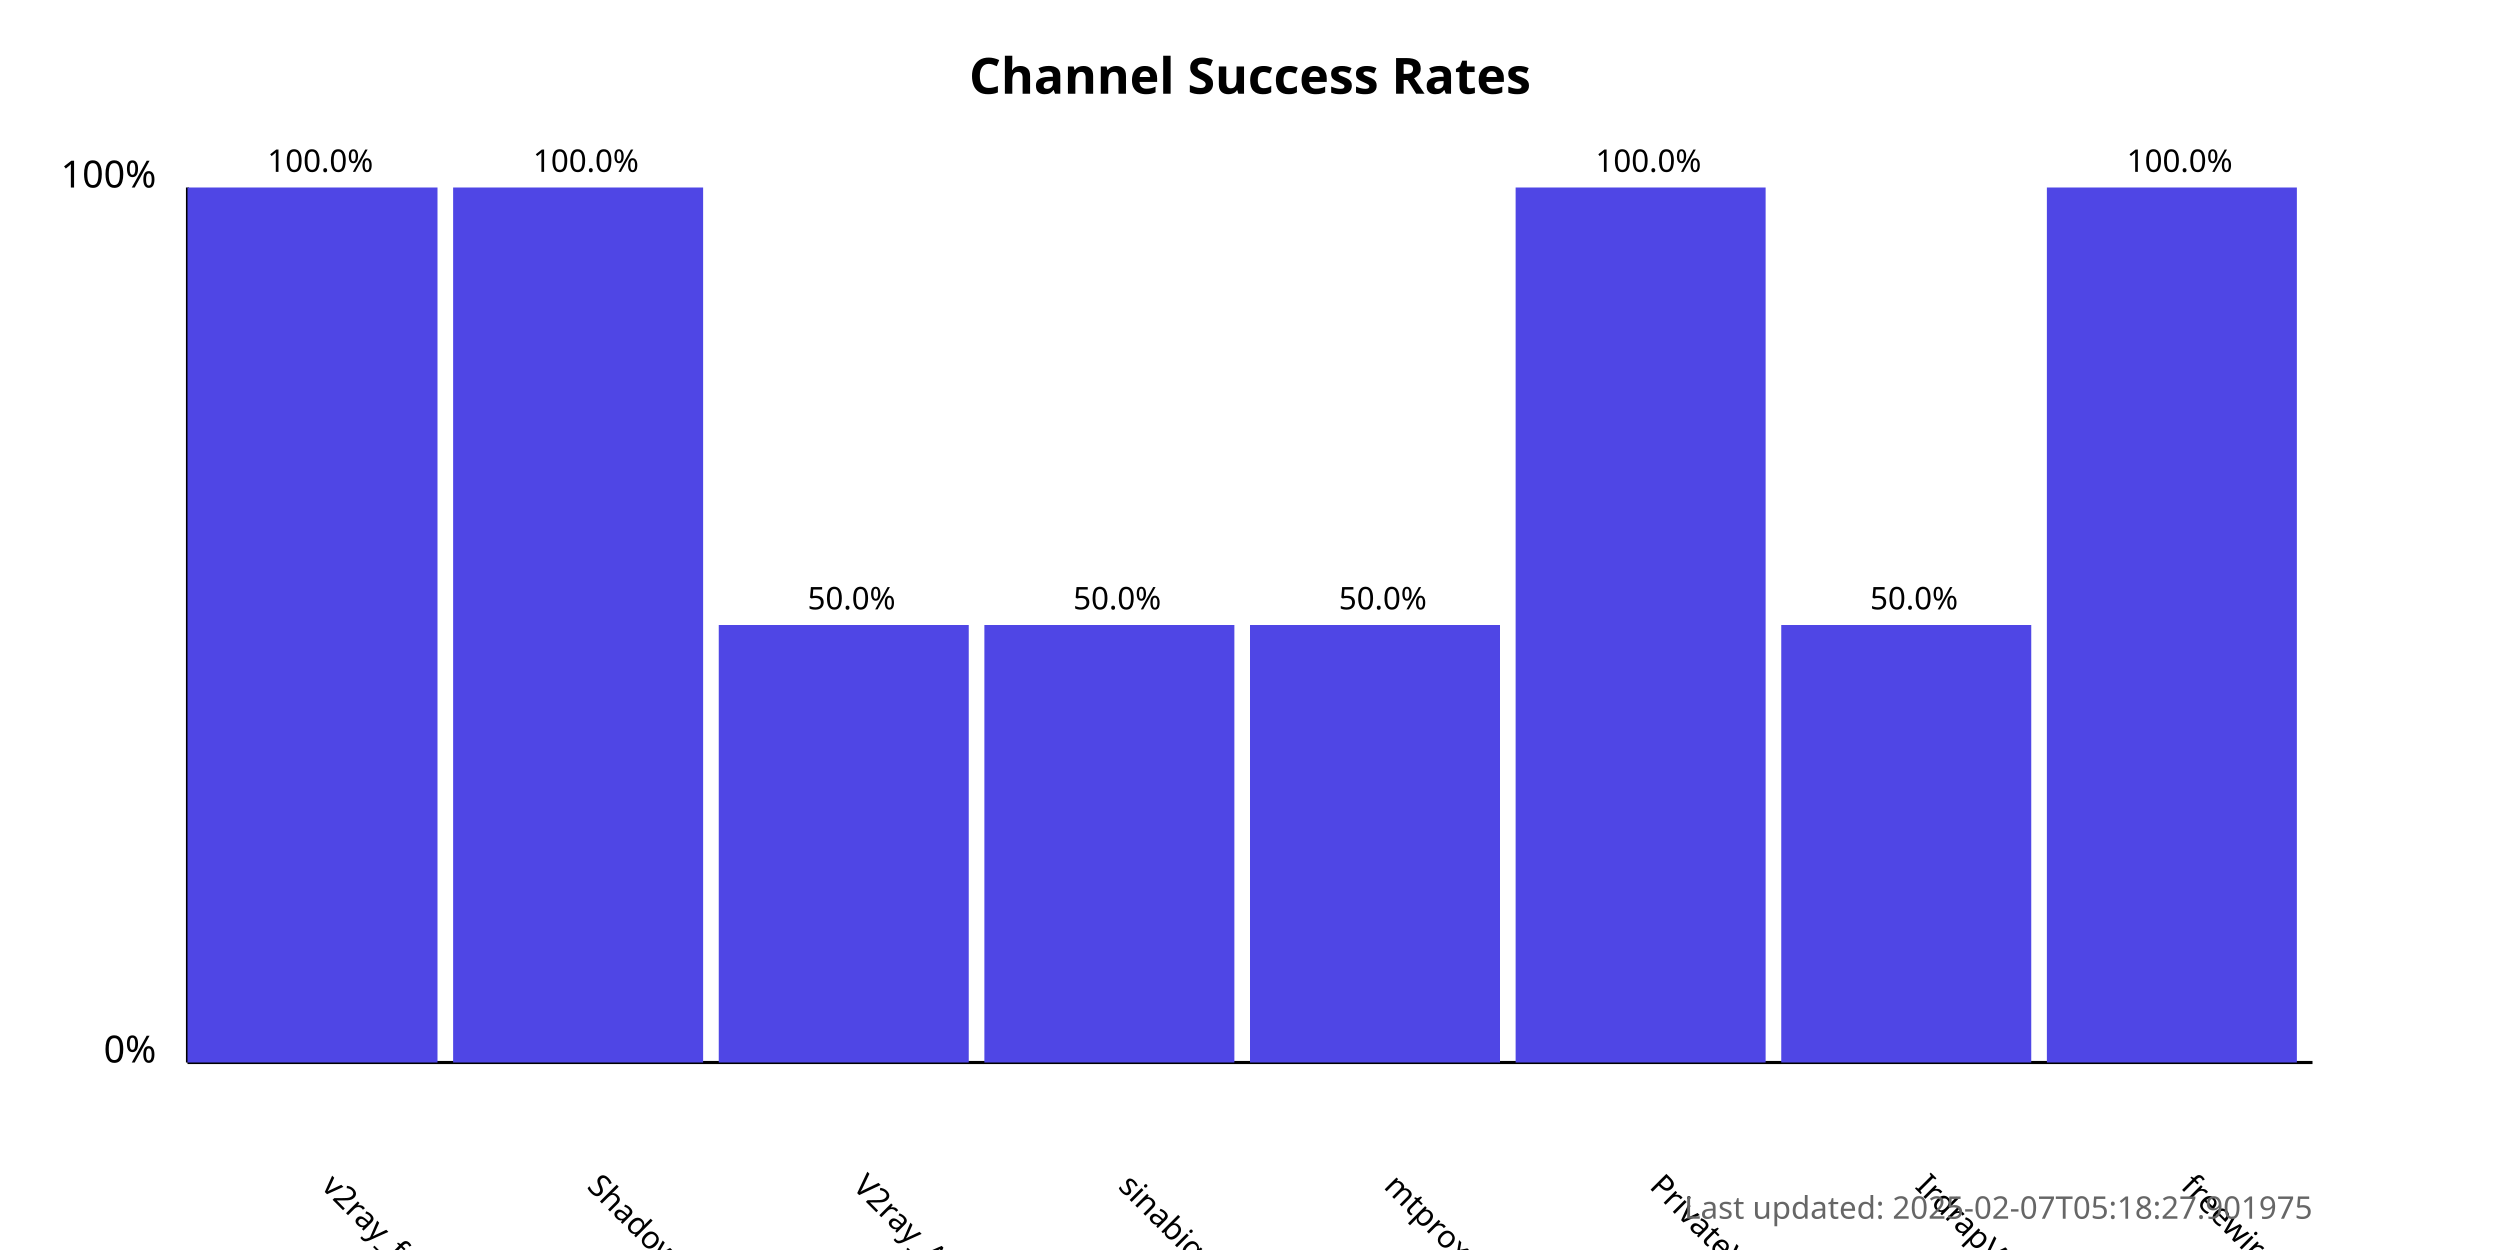
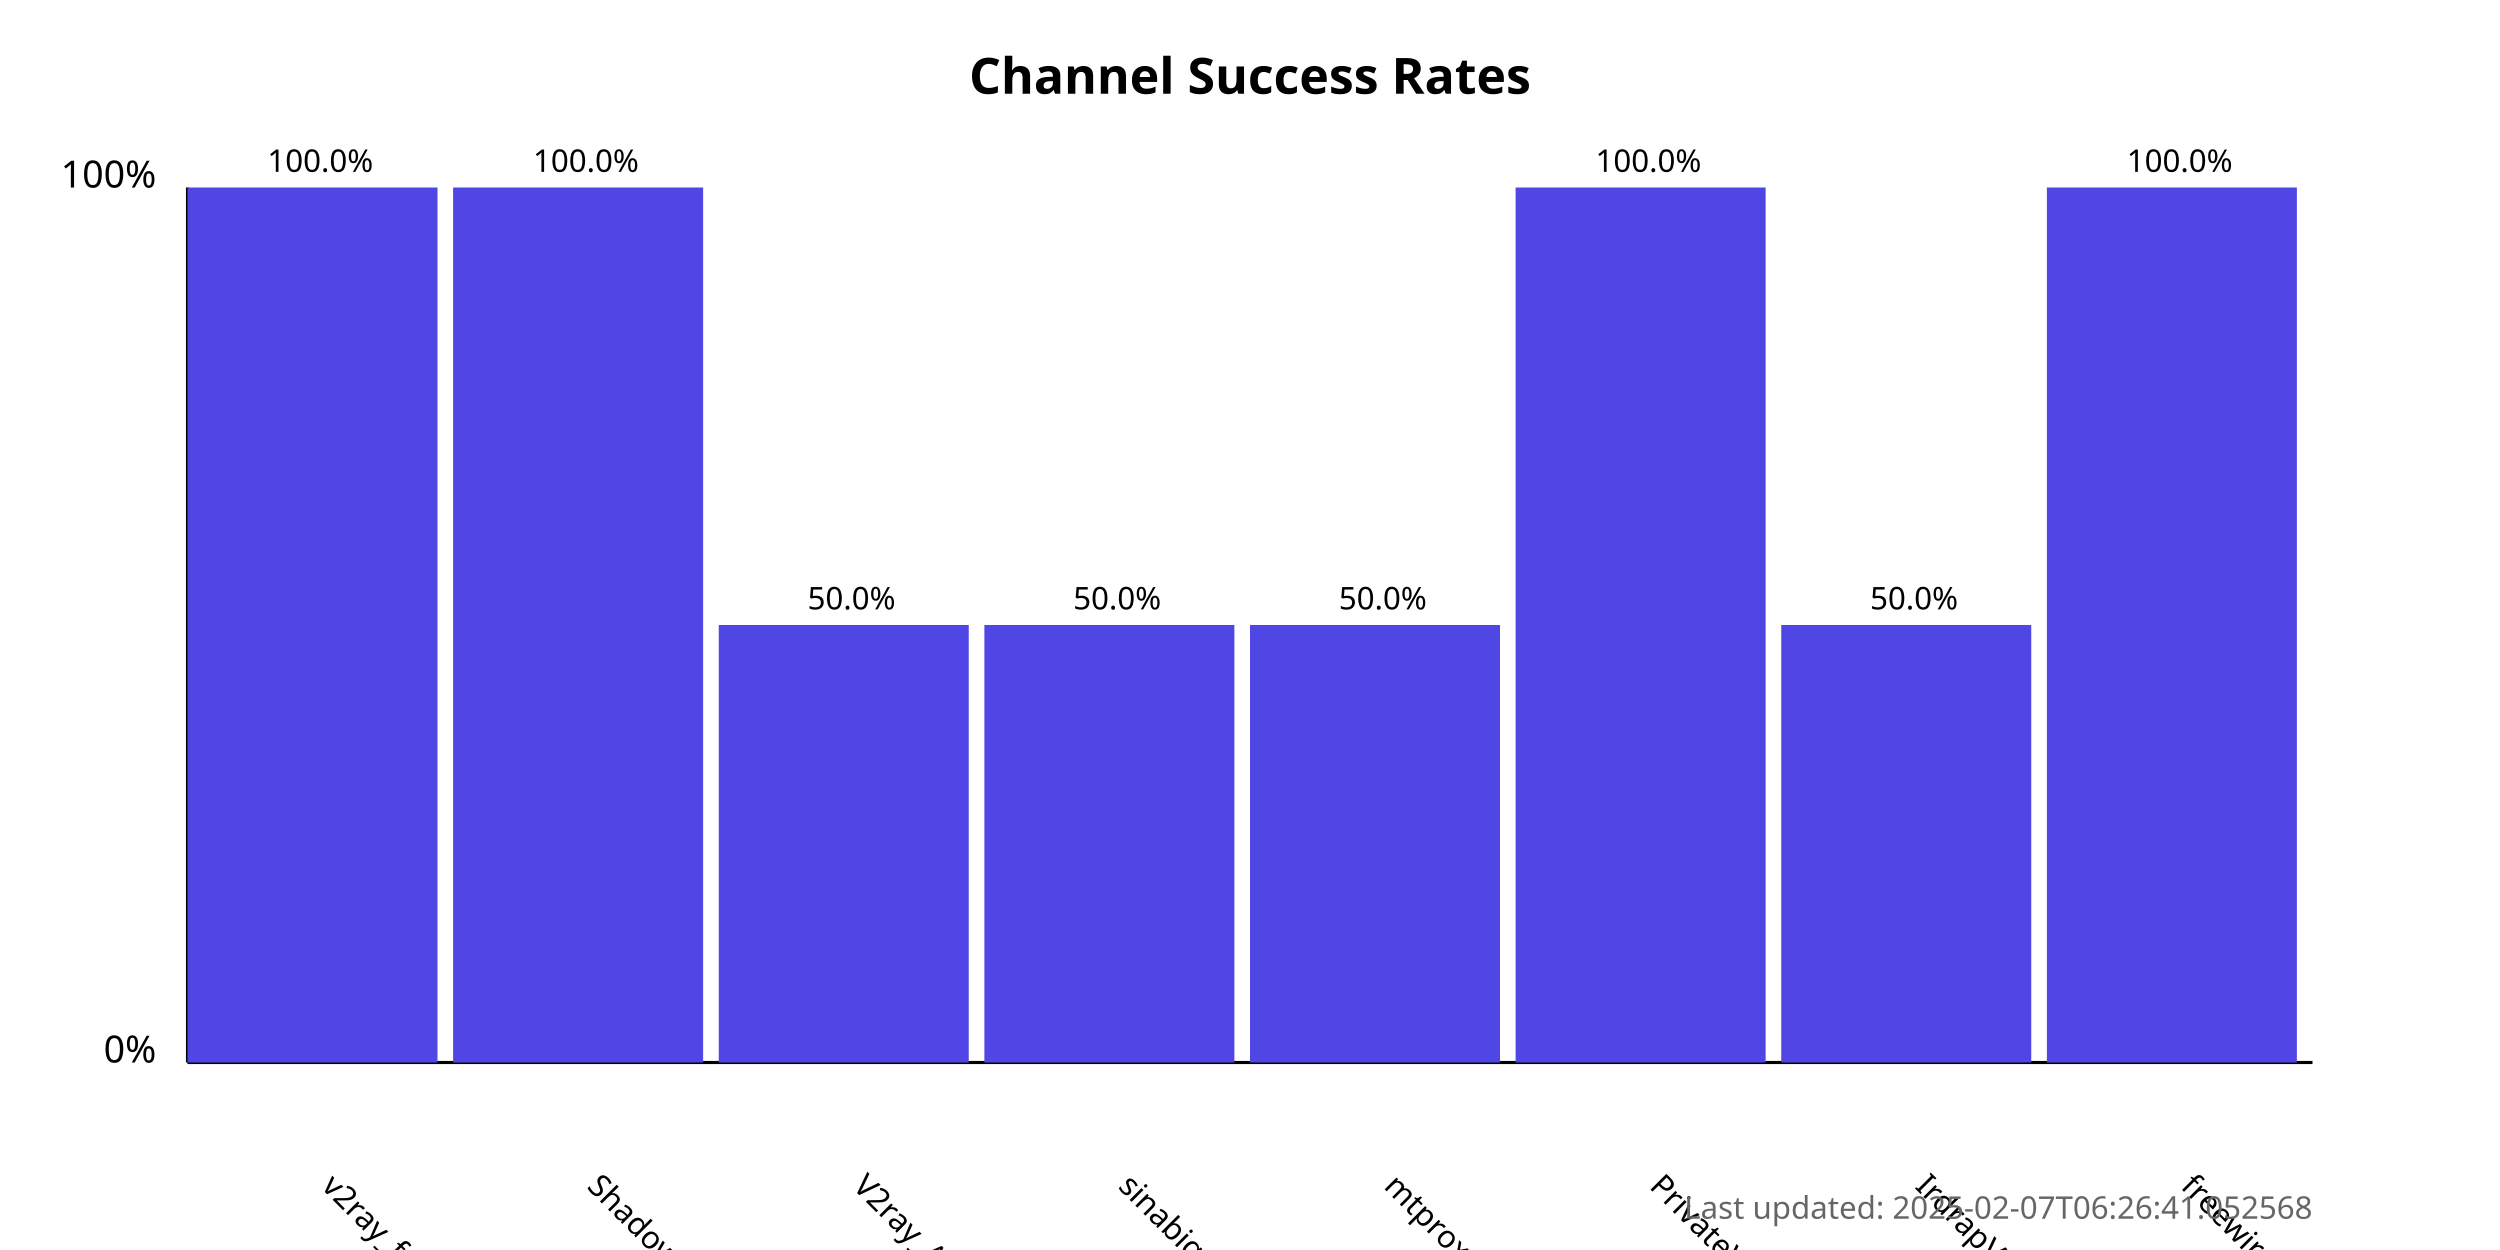
<svg xmlns="http://www.w3.org/2000/svg" width="800" height="400">
  <style>
            .chart-title { font: bold 16px sans-serif; }
            .axis-label { font: 12px sans-serif; }
            .tick-label { font: 10px sans-serif; }
            .bar { fill: #4f46e5; }
            .bar:hover { fill: #6366f1; }
            .timestamp { font: 10px sans-serif; fill: #666; }
        </style>
  <text x="400.0" y="30" text-anchor="middle" class="chart-title">
            Channel Success Rates
        </text>
  <line x1="60" y1="340" x2="60" y2="60" stroke="black" stroke-width="1" />
  <line x1="60" y1="340" x2="740" y2="340" stroke="black" stroke-width="1" />
  <text x="50" y="340" text-anchor="end" class="axis-label">0%</text>
  <text x="50" y="60" text-anchor="end" class="axis-label">100%</text>
  <g>
    <rect x="60" y="60.0" width="80.0" height="280.0" class="bar" />
    <text x="102.5" y="380" transform="rotate(45, 102.5, 380)" text-anchor="start" class="tick-label">
                v2ray_free_conf
            </text>
    <text x="102.5" y="55.0" text-anchor="middle" class="tick-label">
                100.0%
            </text>
  </g>
  <g>
    <rect x="145.0" y="60.0" width="80.0" height="280.0" class="bar" />
    <text x="187.5" y="380" transform="rotate(45, 187.5, 380)" text-anchor="start" class="tick-label">
                ShadowProxy66
            </text>
    <text x="187.5" y="55.0" text-anchor="middle" class="tick-label">
                100.0%
            </text>
  </g>
  <g>
    <rect x="230.0" y="200.0" width="80.0" height="140.0" class="bar" />
    <text x="272.5" y="380" transform="rotate(45, 272.5, 380)" text-anchor="start" class="tick-label">
                V2ray_Alpha
            </text>
    <text x="272.5" y="195.0" text-anchor="middle" class="tick-label">
                50.0%
            </text>
  </g>
  <g>
    <rect x="315.0" y="200.0" width="80.0" height="140.0" class="bar" />
    <text x="357.5" y="380" transform="rotate(45, 357.5, 380)" text-anchor="start" class="tick-label">
                sinabigo
            </text>
    <text x="357.5" y="195.0" text-anchor="middle" class="tick-label">
                50.0%
            </text>
  </g>
  <g>
    <rect x="400.0" y="200.0" width="80.0" height="140.0" class="bar" />
    <text x="442.5" y="380" transform="rotate(45, 442.5, 380)" text-anchor="start" class="tick-label">
                mtproxy_lists
            </text>
    <text x="442.5" y="195.0" text-anchor="middle" class="tick-label">
                50.0%
            </text>
  </g>
  <g>
    <rect x="485.0" y="60.0" width="80.0" height="280.0" class="bar" />
    <text x="527.5" y="380" transform="rotate(45, 527.5, 380)" text-anchor="start" class="tick-label">
                PrivateVPNs
            </text>
    <text x="527.5" y="55.0" text-anchor="middle" class="tick-label">
                100.0%
            </text>
  </g>
  <g>
    <rect x="570.0" y="200.0" width="80.0" height="140.0" class="bar" />
    <text x="612.5" y="380" transform="rotate(45, 612.5, 380)" text-anchor="start" class="tick-label">
                IrdrapVPNnews
            </text>
    <text x="612.5" y="195.0" text-anchor="middle" class="tick-label">
                50.0%
            </text>
  </g>
  <g>
    <rect x="655.0" y="60.0" width="80.0" height="280.0" class="bar" />
    <text x="697.5" y="380" transform="rotate(45, 697.5, 380)" text-anchor="start" class="tick-label">
                freewireguard
            </text>
    <text x="697.5" y="55.0" text-anchor="middle" class="tick-label">
                100.0%
            </text>
  </g>
  <text x="740" y="390" text-anchor="end" class="timestamp">
-             Last updated: 2025-02-07T05:18:27.901975
+             Last updated: 2025-02-07T06:26:41.052568
        </text>
</svg>
